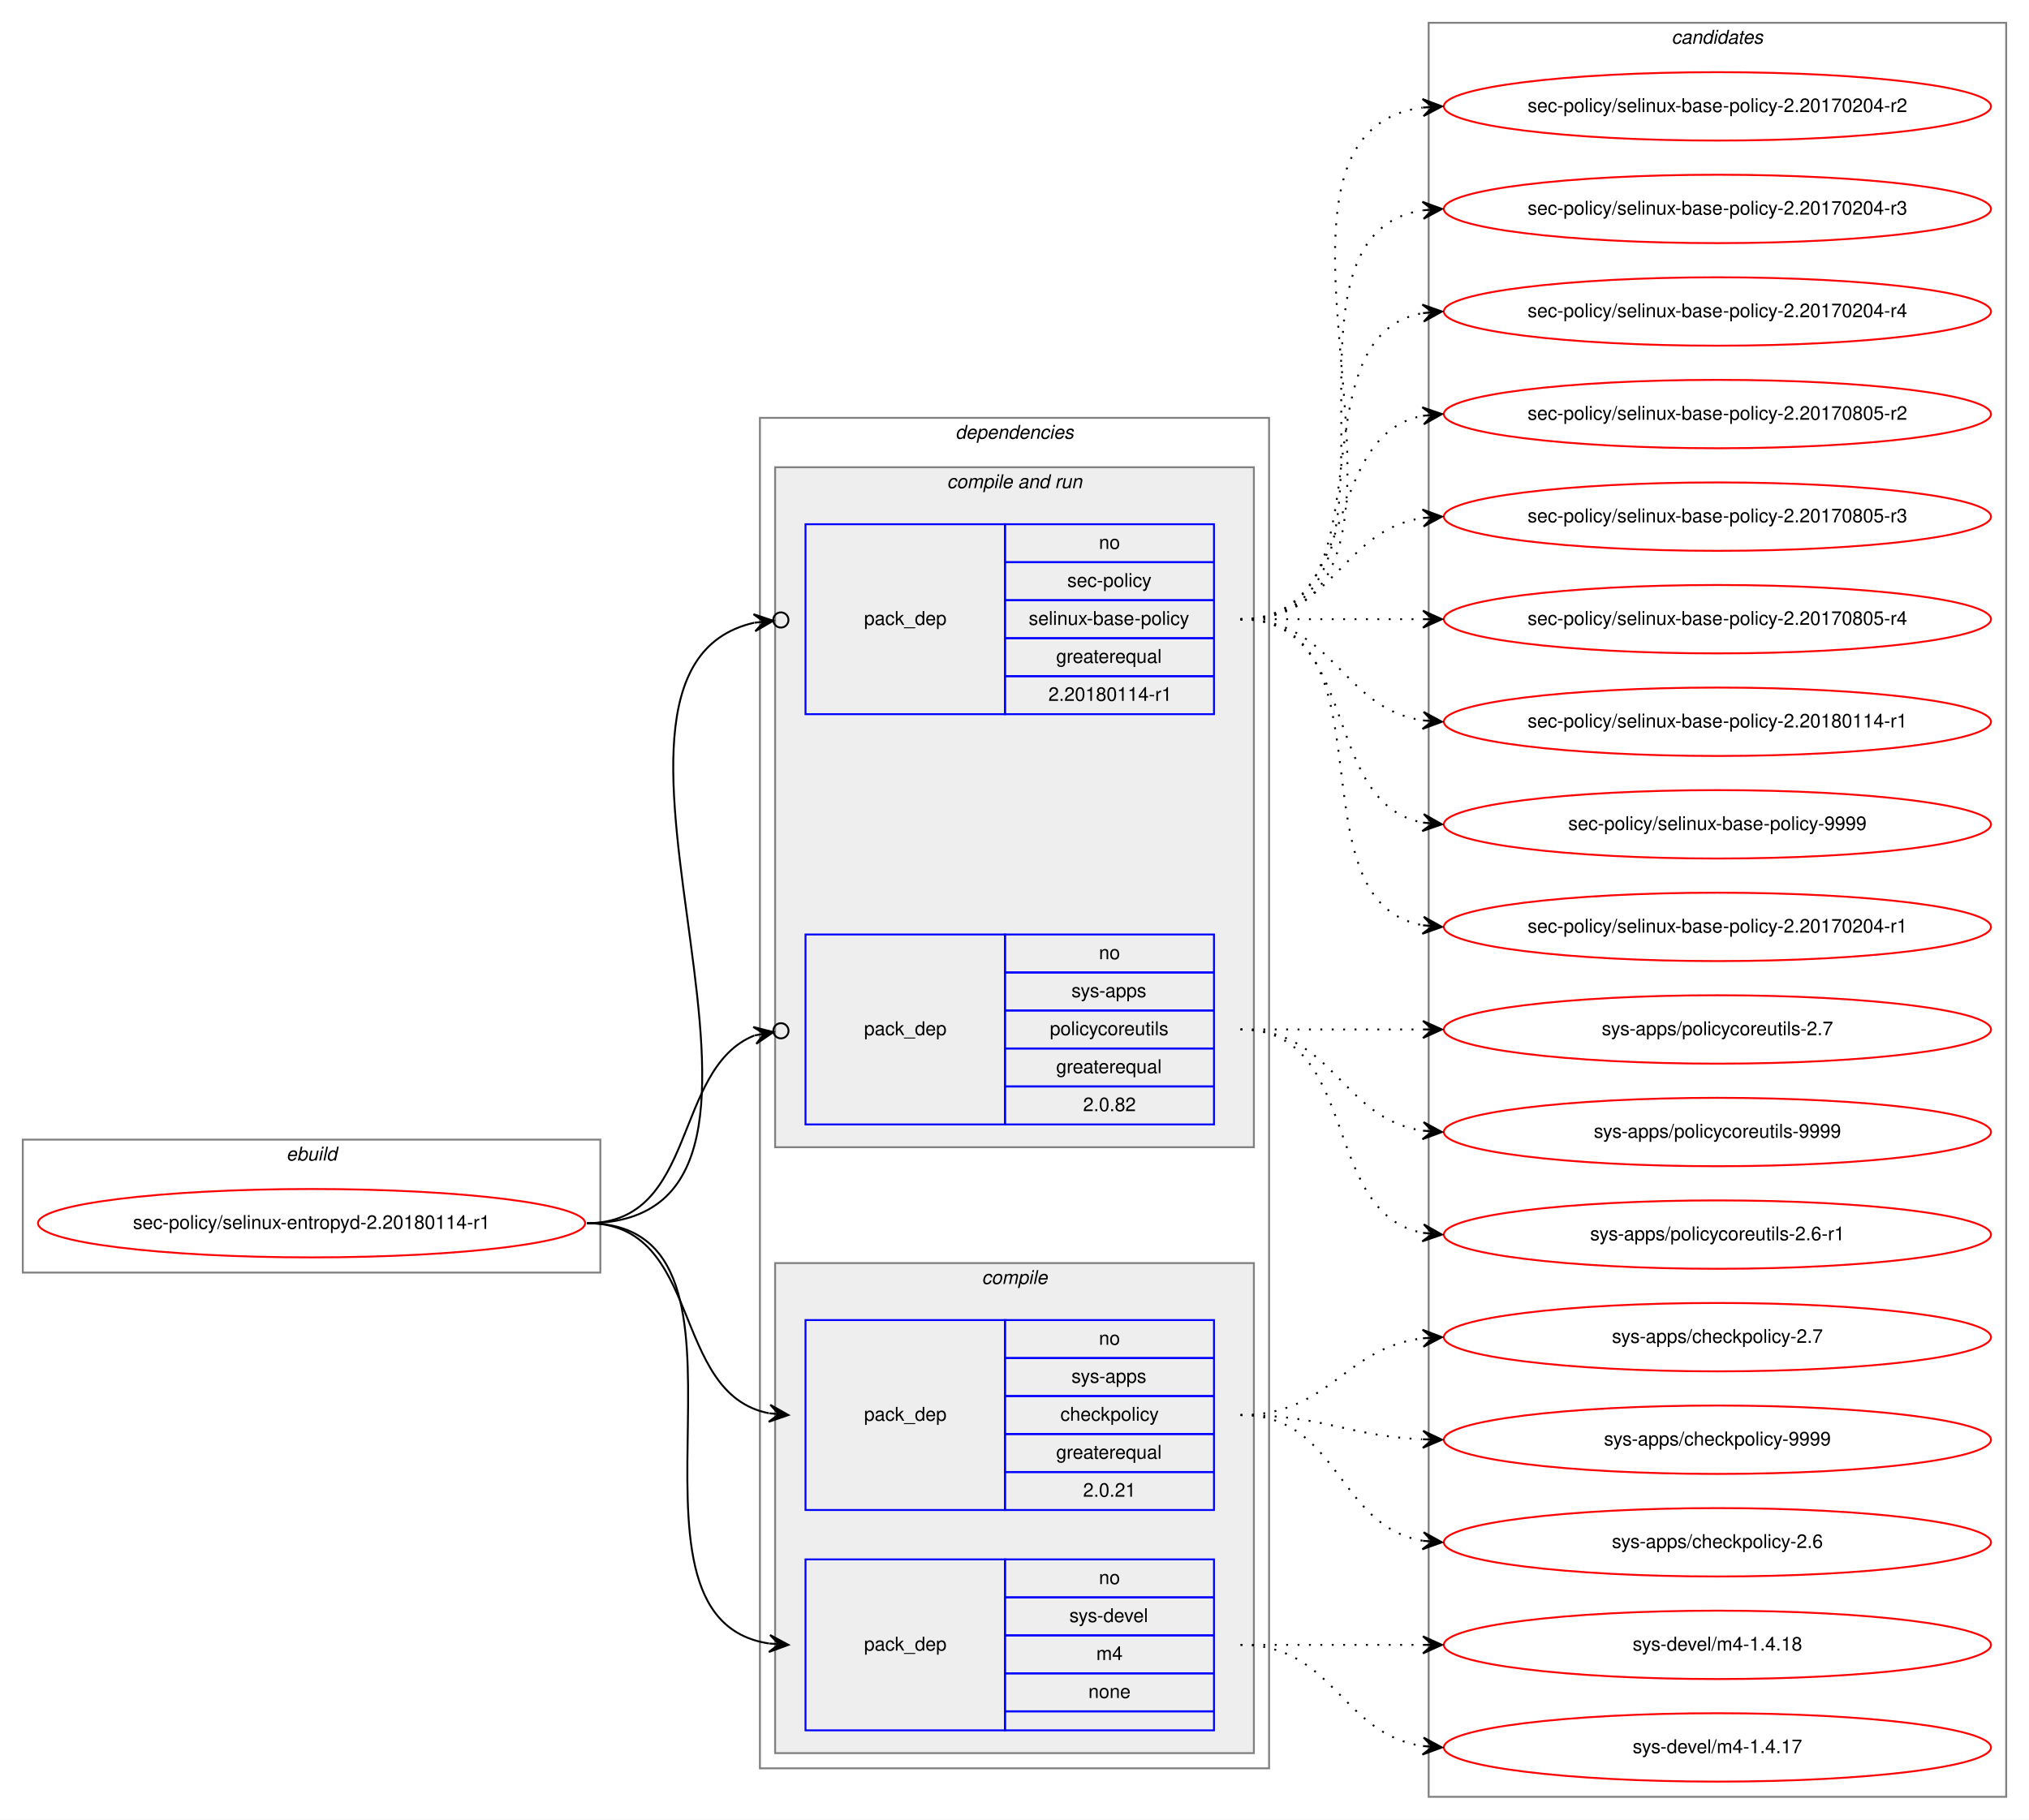
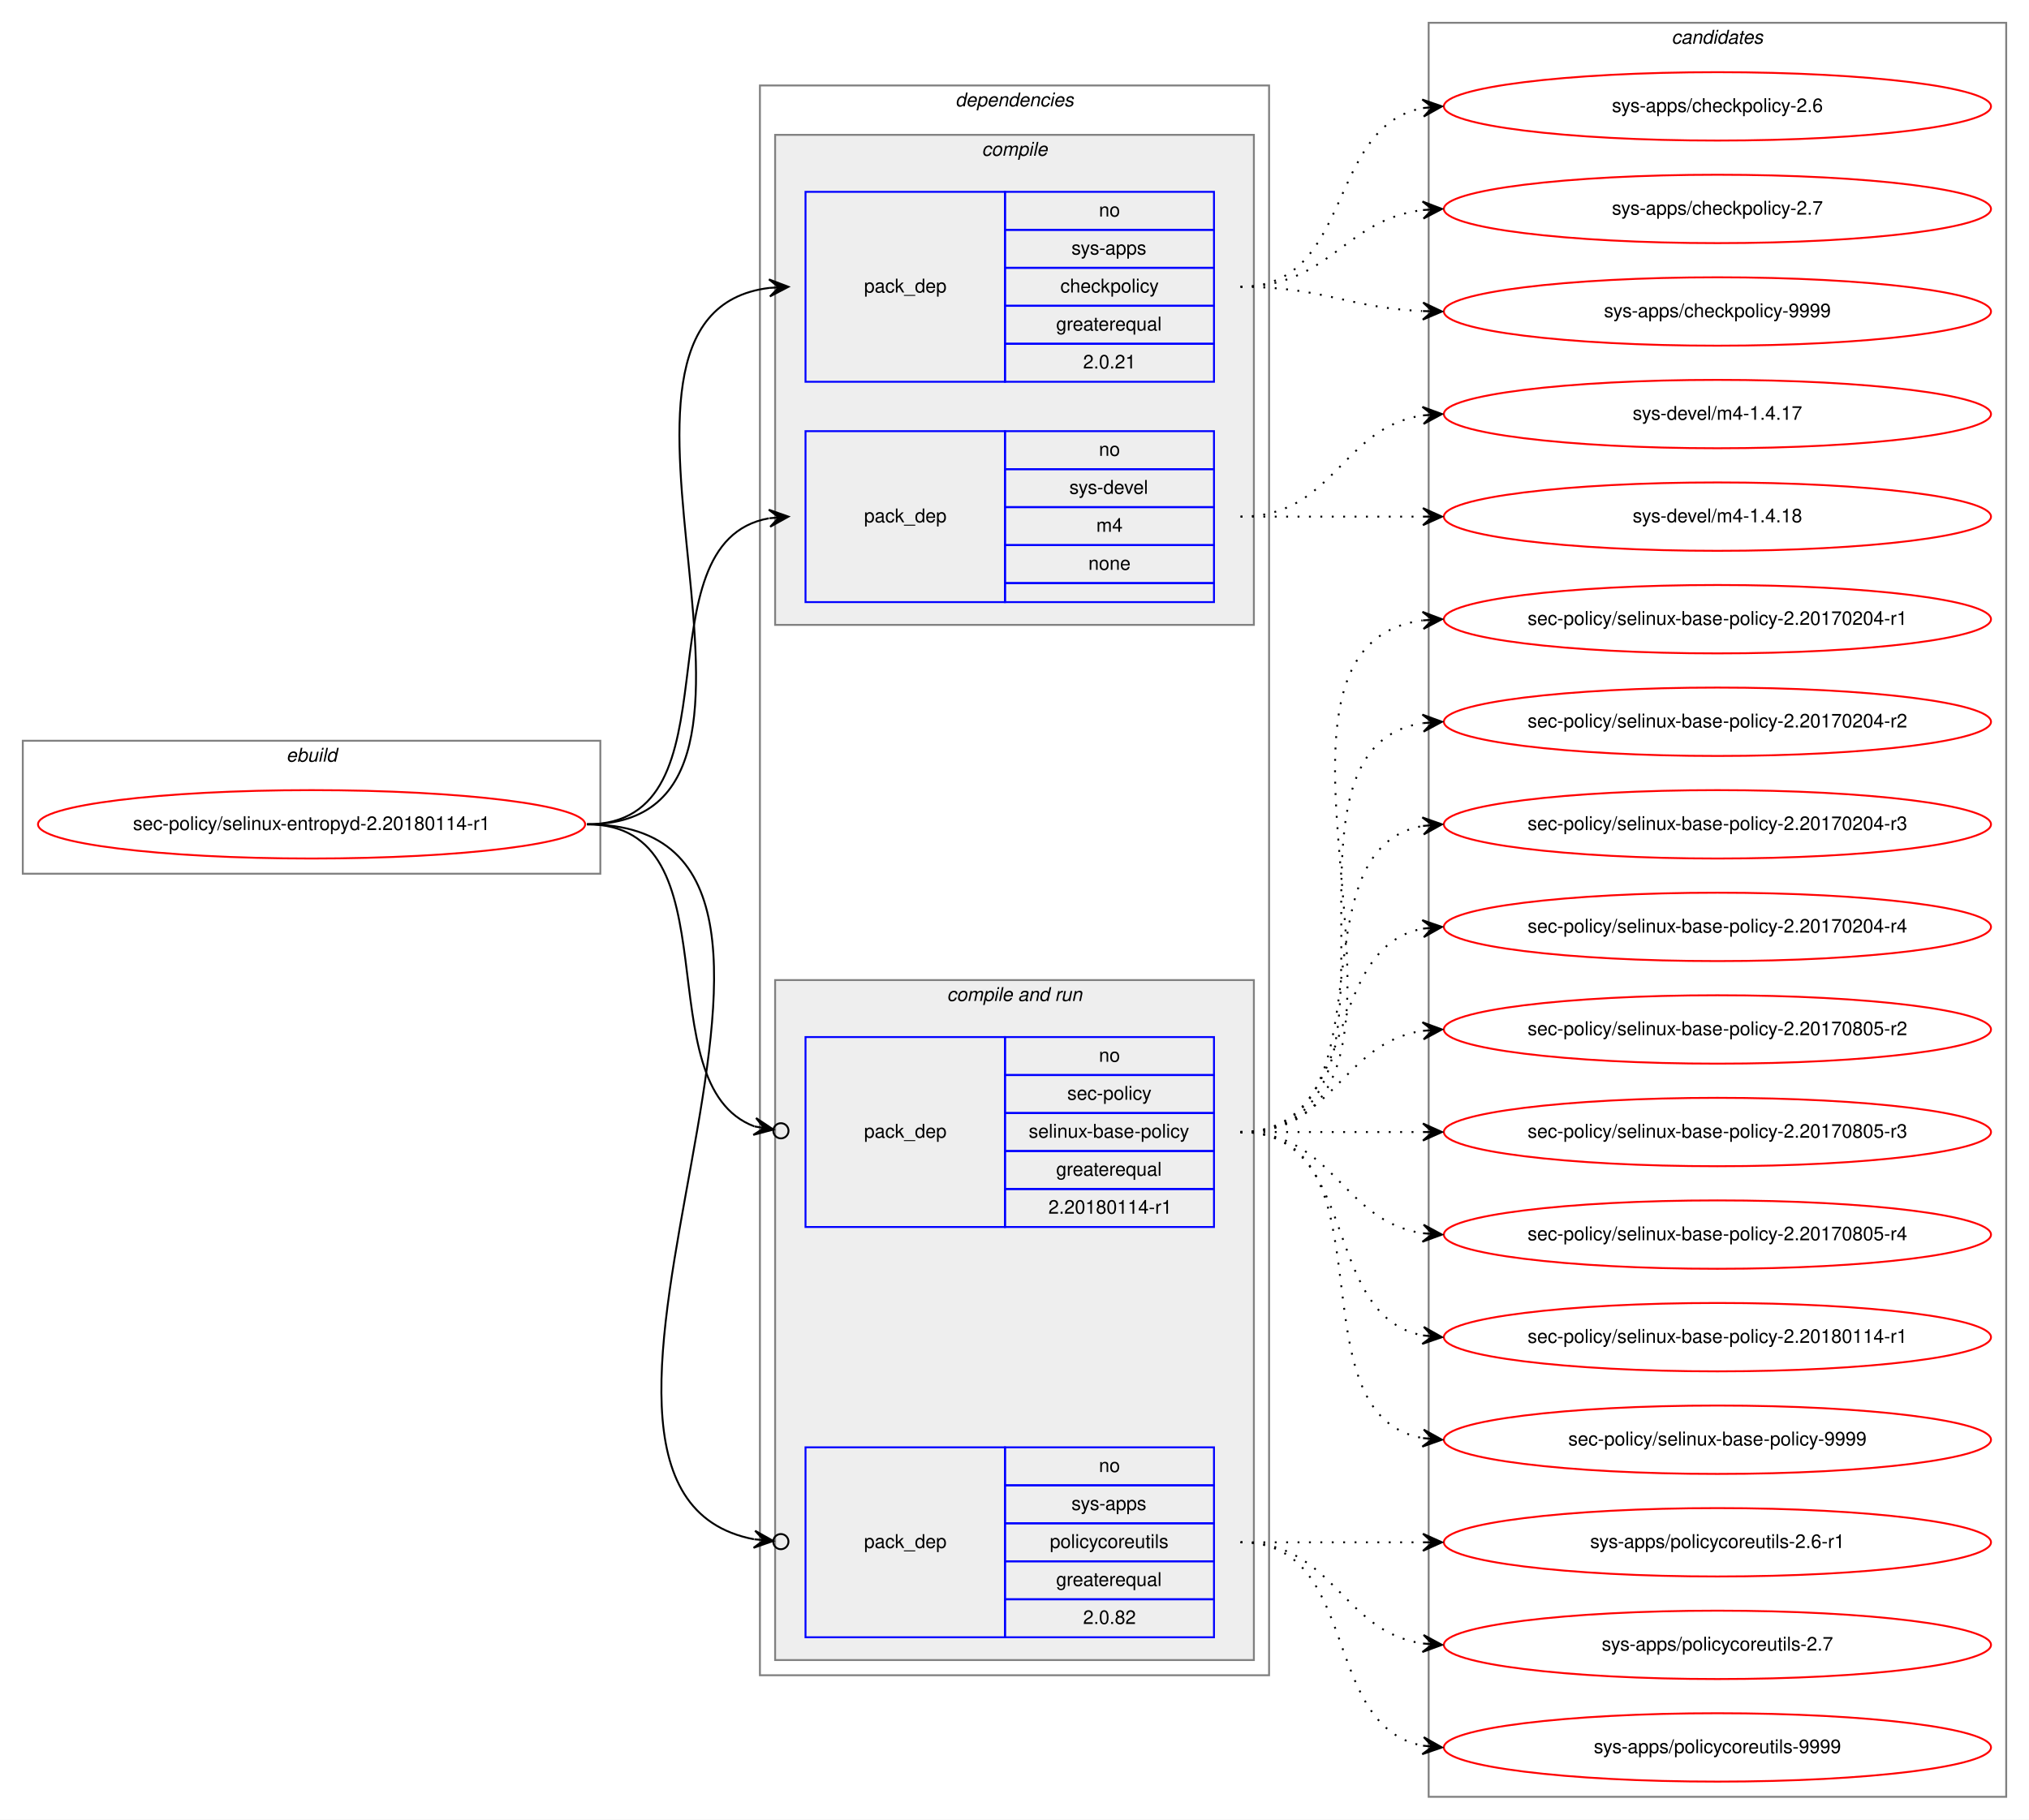
<svg xmlns="http://www.w3.org/2000/svg" xmlns:xlink="http://www.w3.org/1999/xlink" width="1068pt" height="958pt" viewBox="0.00 0.00 1068.00 958.00">
  <g id="graph0" class="graph" transform="scale(1 1) rotate(0) translate(4 954)">
    <polygon fill="white" stroke="transparent" points="-4,4 -4,-954 1064,-954 1064,4 -4,4" />
    <g id="clust1" class="cluster">
-       <polygon fill="none" stroke="gray" points="8,-284 8,-354 312,-354 312,-284 8,-284" />
-       <text text-anchor="start" x="146.66" y="-343" font-family="Helvetica,sans-Serif" font-style="italic" font-size="10.00">ebuild</text>
+       <polygon fill="none" stroke="gray" points="8,-494 8,-564 312,-564 312,-494 8,-494" />
+       <text text-anchor="start" x="146.66" y="-553" font-family="Helvetica,sans-Serif" font-style="italic" font-size="10.00">ebuild</text>
    </g>
    <g id="clust2" class="cluster">
-       <polygon fill="none" stroke="gray" points="396,-23 396,-734 664,-734 664,-23 396,-23" />
-       <text text-anchor="start" x="498.86" y="-723" font-family="Helvetica,sans-Serif" font-style="italic" font-size="10.00">dependencies</text>
+       <polygon fill="none" stroke="gray" points="396,-72 396,-909 664,-909 664,-72 396,-72" />
+       <text text-anchor="start" x="498.86" y="-898" font-family="Helvetica,sans-Serif" font-style="italic" font-size="10.00">dependencies</text>
+     </g>
+     <g id="clust3" class="cluster">
+       <polygon fill="#eeeeee" stroke="gray" points="404,-625 404,-883 656,-883 656,-625 404,-625" />
+       <text text-anchor="start" x="512.77" y="-872" font-family="Helvetica,sans-Serif" font-style="italic" font-size="10.00">compile</text>
    </g>
    <g id="clust6" class="cluster">
-       <polygon fill="#eeeeee" stroke="gray" points="404,-350 404,-708 656,-708 656,-350 404,-350" />
-       <text text-anchor="start" x="494.42" y="-697" font-family="Helvetica,sans-Serif" font-style="italic" font-size="10.00">compile and run</text>
-     </g>
-     <g id="clust3" class="cluster">
-       <polygon fill="#eeeeee" stroke="gray" points="404,-31 404,-289 656,-289 656,-31 404,-31" />
-       <text text-anchor="start" x="512.77" y="-278" font-family="Helvetica,sans-Serif" font-style="italic" font-size="10.00">compile</text>
+       <polygon fill="#eeeeee" stroke="gray" points="404,-80 404,-438 656,-438 656,-80 404,-80" />
+       <text text-anchor="start" x="494.42" y="-427" font-family="Helvetica,sans-Serif" font-style="italic" font-size="10.00">compile and run</text>
    </g>
    <g id="clust10" class="cluster">
      <polygon fill="none" stroke="gray" points="748,-8 748,-942 1052,-942 1052,-8 748,-8" />
      <text text-anchor="start" x="875.82" y="-931" font-family="Helvetica,sans-Serif" font-style="italic" font-size="10.00">candidates</text>
    </g>
    <g id="node1" class="node">
      <g id="a_node1">
        <a xlink:href="../sec-policy/selinux-entropyd-2.20180114-r1.svg" xlink:title="sec-policy/selinux-entropyd-2.20180114-r1">
-           <ellipse fill="none" stroke="red" cx="160" cy="-310" rx="144" ry="18" />
-           <text text-anchor="middle" x="160" y="-307" font-family="Helvetica,sans-Serif" font-size="10.00">sec-policy/selinux-entropyd-2.20180114-r1</text>
+           <ellipse fill="none" stroke="red" cx="160" cy="-520" rx="144" ry="18" />
+           <text text-anchor="middle" x="160" y="-517" font-family="Helvetica,sans-Serif" font-size="10.00">sec-policy/selinux-entropyd-2.20180114-r1</text>
        </a>
      </g>
    </g>
    <g id="node2" class="node">
-       <polygon fill="none" stroke="blue" points="420,-159 420,-259 525,-259 525,-159 420,-159" />
-       <text text-anchor="start" x="450.82" y="-206" font-family="Helvetica,sans-Serif" font-size="10.00">pack_dep</text>
-       <polygon fill="none" stroke="blue" points="525,-239 525,-259 635,-259 635,-239 525,-239" />
-       <text text-anchor="start" x="574.44" y="-246" font-family="Helvetica,sans-Serif" font-size="10.00">no</text>
-       <polygon fill="none" stroke="blue" points="525,-219 525,-239 635,-239 635,-219 525,-219" />
-       <text text-anchor="start" x="559.99" y="-226" font-family="Helvetica,sans-Serif" font-size="10.00">sys-apps</text>
-       <polygon fill="none" stroke="blue" points="525,-199 525,-219 635,-219 635,-199 525,-199" />
-       <text text-anchor="start" x="554.16" y="-206" font-family="Helvetica,sans-Serif" font-size="10.00">checkpolicy</text>
-       <polygon fill="none" stroke="blue" points="525,-179 525,-199 635,-199 635,-179 525,-179" />
-       <text text-anchor="start" x="551.92" y="-186" font-family="Helvetica,sans-Serif" font-size="10.00">greaterequal</text>
-       <polygon fill="none" stroke="blue" points="525,-159 525,-179 635,-179 635,-159 525,-159" />
-       <text text-anchor="start" x="566.1" y="-166" font-family="Helvetica,sans-Serif" font-size="10.00">2.0.21</text>
+       <polygon fill="none" stroke="blue" points="420,-753 420,-853 525,-853 525,-753 420,-753" />
+       <text text-anchor="start" x="450.82" y="-800" font-family="Helvetica,sans-Serif" font-size="10.00">pack_dep</text>
+       <polygon fill="none" stroke="blue" points="525,-833 525,-853 635,-853 635,-833 525,-833" />
+       <text text-anchor="start" x="574.44" y="-840" font-family="Helvetica,sans-Serif" font-size="10.00">no</text>
+       <polygon fill="none" stroke="blue" points="525,-813 525,-833 635,-833 635,-813 525,-813" />
+       <text text-anchor="start" x="559.99" y="-820" font-family="Helvetica,sans-Serif" font-size="10.00">sys-apps</text>
+       <polygon fill="none" stroke="blue" points="525,-793 525,-813 635,-813 635,-793 525,-793" />
+       <text text-anchor="start" x="554.16" y="-800" font-family="Helvetica,sans-Serif" font-size="10.00">checkpolicy</text>
+       <polygon fill="none" stroke="blue" points="525,-773 525,-793 635,-793 635,-773 525,-773" />
+       <text text-anchor="start" x="551.92" y="-780" font-family="Helvetica,sans-Serif" font-size="10.00">greaterequal</text>
+       <polygon fill="none" stroke="blue" points="525,-753 525,-773 635,-773 635,-753 525,-753" />
+       <text text-anchor="start" x="566.1" y="-760" font-family="Helvetica,sans-Serif" font-size="10.00">2.0.21</text>
    </g>
    <g id="edge1" class="edge">
-       <path fill="none" stroke="black" d="M305,-310C366.39,-310 348.38,-220.12 400.77,-209.94" />
-       <polygon fill="black" stroke="black" points="411,-209 401.45,-214.39 406.02,-209.46 401.04,-209.91 401.04,-209.91 401.04,-209.91 406.02,-209.46 400.63,-205.43 411,-209 411,-209" />
+       <path fill="none" stroke="black" d="M305,-520C435.77,-520 285.06,-788.27 400.98,-802.42" />
+       <polygon fill="black" stroke="black" points="411,-803 400.76,-806.91 406.01,-802.71 401.02,-802.42 401.02,-802.42 401.02,-802.42 406.01,-802.71 401.28,-797.93 411,-803 411,-803" />
    </g>
    <g id="node3" class="node">
-       <polygon fill="none" stroke="blue" points="420,-43 420,-133 525,-133 525,-43 420,-43" />
-       <text text-anchor="start" x="450.82" y="-85" font-family="Helvetica,sans-Serif" font-size="10.00">pack_dep</text>
-       <polygon fill="none" stroke="blue" points="525,-113 525,-133 635,-133 635,-113 525,-113" />
-       <text text-anchor="start" x="574.44" y="-120" font-family="Helvetica,sans-Serif" font-size="10.00">no</text>
-       <polygon fill="none" stroke="blue" points="525,-93 525,-113 635,-113 635,-93 525,-93" />
-       <text text-anchor="start" x="558.88" y="-100" font-family="Helvetica,sans-Serif" font-size="10.00">sys-devel</text>
-       <polygon fill="none" stroke="blue" points="525,-73 525,-93 635,-93 635,-73 525,-73" />
-       <text text-anchor="start" x="573.05" y="-80" font-family="Helvetica,sans-Serif" font-size="10.00">m4</text>
-       <polygon fill="none" stroke="blue" points="525,-53 525,-73 635,-73 635,-53 525,-53" />
-       <text text-anchor="start" x="568.88" y="-60" font-family="Helvetica,sans-Serif" font-size="10.00">none</text>
-       <polygon fill="none" stroke="blue" points="525,-43 525,-53 635,-53 635,-43 525,-43" />
+       <polygon fill="none" stroke="blue" points="420,-637 420,-727 525,-727 525,-637 420,-637" />
+       <text text-anchor="start" x="450.82" y="-679" font-family="Helvetica,sans-Serif" font-size="10.00">pack_dep</text>
+       <polygon fill="none" stroke="blue" points="525,-707 525,-727 635,-727 635,-707 525,-707" />
+       <text text-anchor="start" x="574.44" y="-714" font-family="Helvetica,sans-Serif" font-size="10.00">no</text>
+       <polygon fill="none" stroke="blue" points="525,-687 525,-707 635,-707 635,-687 525,-687" />
+       <text text-anchor="start" x="558.88" y="-694" font-family="Helvetica,sans-Serif" font-size="10.00">sys-devel</text>
+       <polygon fill="none" stroke="blue" points="525,-667 525,-687 635,-687 635,-667 525,-667" />
+       <text text-anchor="start" x="573.05" y="-674" font-family="Helvetica,sans-Serif" font-size="10.00">m4</text>
+       <polygon fill="none" stroke="blue" points="525,-647 525,-667 635,-667 635,-647 525,-647" />
+       <text text-anchor="start" x="568.88" y="-654" font-family="Helvetica,sans-Serif" font-size="10.00">none</text>
+       <polygon fill="none" stroke="blue" points="525,-637 525,-647 635,-647 635,-637 525,-637" />
    </g>
    <g id="edge2" class="edge">
-       <path fill="none" stroke="black" d="M305,-310C410.71,-310 308.9,-102.5 400.83,-88.72" />
-       <polygon fill="black" stroke="black" points="411,-88 401.34,-93.19 406.01,-88.35 401.02,-88.7 401.02,-88.7 401.02,-88.7 406.01,-88.35 400.71,-84.22 411,-88 411,-88" />
+       <path fill="none" stroke="black" d="M305,-520C387.35,-520 330.36,-668.38 400.73,-681.13" />
+       <polygon fill="black" stroke="black" points="411,-682 400.66,-685.64 406.02,-681.58 401.04,-681.15 401.04,-681.15 401.04,-681.15 406.02,-681.58 401.42,-676.67 411,-682 411,-682" />
    </g>
    <g id="node4" class="node">
-       <polygon fill="none" stroke="blue" points="420,-578 420,-678 525,-678 525,-578 420,-578" />
-       <text text-anchor="start" x="450.82" y="-625" font-family="Helvetica,sans-Serif" font-size="10.00">pack_dep</text>
-       <polygon fill="none" stroke="blue" points="525,-658 525,-678 635,-678 635,-658 525,-658" />
-       <text text-anchor="start" x="574.44" y="-665" font-family="Helvetica,sans-Serif" font-size="10.00">no</text>
-       <polygon fill="none" stroke="blue" points="525,-638 525,-658 635,-658 635,-638 525,-638" />
-       <text text-anchor="start" x="557.77" y="-645" font-family="Helvetica,sans-Serif" font-size="10.00">sec-policy</text>
-       <polygon fill="none" stroke="blue" points="525,-618 525,-638 635,-638 635,-618 525,-618" />
-       <text text-anchor="start" x="537.48" y="-625" font-family="Helvetica,sans-Serif" font-size="10.00">selinux-base-policy</text>
-       <polygon fill="none" stroke="blue" points="525,-598 525,-618 635,-618 635,-598 525,-598" />
-       <text text-anchor="start" x="551.92" y="-605" font-family="Helvetica,sans-Serif" font-size="10.00">greaterequal</text>
-       <polygon fill="none" stroke="blue" points="525,-578 525,-598 635,-598 635,-578 525,-578" />
-       <text text-anchor="start" x="547.84" y="-585" font-family="Helvetica,sans-Serif" font-size="10.00">2.20180114-r1</text>
+       <polygon fill="none" stroke="blue" points="420,-308 420,-408 525,-408 525,-308 420,-308" />
+       <text text-anchor="start" x="450.82" y="-355" font-family="Helvetica,sans-Serif" font-size="10.00">pack_dep</text>
+       <polygon fill="none" stroke="blue" points="525,-388 525,-408 635,-408 635,-388 525,-388" />
+       <text text-anchor="start" x="574.44" y="-395" font-family="Helvetica,sans-Serif" font-size="10.00">no</text>
+       <polygon fill="none" stroke="blue" points="525,-368 525,-388 635,-388 635,-368 525,-368" />
+       <text text-anchor="start" x="557.77" y="-375" font-family="Helvetica,sans-Serif" font-size="10.00">sec-policy</text>
+       <polygon fill="none" stroke="blue" points="525,-348 525,-368 635,-368 635,-348 525,-348" />
+       <text text-anchor="start" x="537.48" y="-355" font-family="Helvetica,sans-Serif" font-size="10.00">selinux-base-policy</text>
+       <polygon fill="none" stroke="blue" points="525,-328 525,-348 635,-348 635,-328 525,-328" />
+       <text text-anchor="start" x="551.92" y="-335" font-family="Helvetica,sans-Serif" font-size="10.00">greaterequal</text>
+       <polygon fill="none" stroke="blue" points="525,-308 525,-328 635,-328 635,-308 525,-308" />
+       <text text-anchor="start" x="547.84" y="-315" font-family="Helvetica,sans-Serif" font-size="10.00">2.20180114-r1</text>
    </g>
    <g id="edge3" class="edge">
-       <path fill="none" stroke="black" d="M305,-310C447.29,-310 278.58,-600.07 392.93,-626.13" />
-       <ellipse fill="none" stroke="black" cx="407.02" cy="-627.59" rx="4" ry="4" />
-       <polygon fill="black" stroke="black" points="403.04,-627.18 392.63,-630.63 398.07,-626.66 393.1,-626.15 393.1,-626.15 393.1,-626.15 398.07,-626.66 393.56,-621.67 403.04,-627.18 403.04,-627.18" />
+       <path fill="none" stroke="black" d="M305,-520C384.15,-520 334.57,-382.91 393.1,-360.95" />
+       <ellipse fill="none" stroke="black" cx="407.05" cy="-358.65" rx="4" ry="4" />
+       <polygon fill="black" stroke="black" points="403.11,-359.3 393.97,-365.37 398.17,-360.11 393.24,-360.93 393.24,-360.93 393.24,-360.93 398.17,-360.11 392.51,-356.49 403.11,-359.3 403.11,-359.3" />
    </g>
    <g id="node5" class="node">
-       <polygon fill="none" stroke="blue" points="420,-362 420,-462 525,-462 525,-362 420,-362" />
-       <text text-anchor="start" x="450.82" y="-409" font-family="Helvetica,sans-Serif" font-size="10.00">pack_dep</text>
-       <polygon fill="none" stroke="blue" points="525,-442 525,-462 635,-462 635,-442 525,-442" />
-       <text text-anchor="start" x="574.44" y="-449" font-family="Helvetica,sans-Serif" font-size="10.00">no</text>
-       <polygon fill="none" stroke="blue" points="525,-422 525,-442 635,-442 635,-422 525,-422" />
-       <text text-anchor="start" x="559.99" y="-429" font-family="Helvetica,sans-Serif" font-size="10.00">sys-apps</text>
-       <polygon fill="none" stroke="blue" points="525,-402 525,-422 635,-422 635,-402 525,-402" />
-       <text text-anchor="start" x="548.6" y="-409" font-family="Helvetica,sans-Serif" font-size="10.00">policycoreutils</text>
-       <polygon fill="none" stroke="blue" points="525,-382 525,-402 635,-402 635,-382 525,-382" />
-       <text text-anchor="start" x="551.92" y="-389" font-family="Helvetica,sans-Serif" font-size="10.00">greaterequal</text>
-       <polygon fill="none" stroke="blue" points="525,-362 525,-382 635,-382 635,-362 525,-362" />
-       <text text-anchor="start" x="566.1" y="-369" font-family="Helvetica,sans-Serif" font-size="10.00">2.0.82</text>
+       <polygon fill="none" stroke="blue" points="420,-92 420,-192 525,-192 525,-92 420,-92" />
+       <text text-anchor="start" x="450.82" y="-139" font-family="Helvetica,sans-Serif" font-size="10.00">pack_dep</text>
+       <polygon fill="none" stroke="blue" points="525,-172 525,-192 635,-192 635,-172 525,-172" />
+       <text text-anchor="start" x="574.44" y="-179" font-family="Helvetica,sans-Serif" font-size="10.00">no</text>
+       <polygon fill="none" stroke="blue" points="525,-152 525,-172 635,-172 635,-152 525,-152" />
+       <text text-anchor="start" x="559.99" y="-159" font-family="Helvetica,sans-Serif" font-size="10.00">sys-apps</text>
+       <polygon fill="none" stroke="blue" points="525,-132 525,-152 635,-152 635,-132 525,-132" />
+       <text text-anchor="start" x="548.6" y="-139" font-family="Helvetica,sans-Serif" font-size="10.00">policycoreutils</text>
+       <polygon fill="none" stroke="blue" points="525,-112 525,-132 635,-132 635,-112 525,-112" />
+       <text text-anchor="start" x="551.92" y="-119" font-family="Helvetica,sans-Serif" font-size="10.00">greaterequal</text>
+       <polygon fill="none" stroke="blue" points="525,-92 525,-112 635,-112 635,-92 525,-92" />
+       <text text-anchor="start" x="566.1" y="-99" font-family="Helvetica,sans-Serif" font-size="10.00">2.0.82</text>
    </g>
    <g id="edge4" class="edge">
-       <path fill="none" stroke="black" d="M305,-310C363.48,-310 349.84,-391.62 393.11,-408.84" />
-       <ellipse fill="none" stroke="black" cx="407.06" cy="-411.3" rx="4" ry="4" />
-       <polygon fill="black" stroke="black" points="403.12,-410.61 392.49,-413.3 398.2,-409.74 393.28,-408.86 393.28,-408.86 393.28,-408.86 398.2,-409.74 394.06,-404.43 403.12,-410.61 403.12,-410.61" />
+       <path fill="none" stroke="black" d="M305,-520C472.84,-520 254.42,-170.24 392.83,-143.6" />
+       <ellipse fill="none" stroke="black" cx="407.02" cy="-142.35" rx="4" ry="4" />
+       <polygon fill="black" stroke="black" points="403.03,-142.7 393.47,-148.07 398.05,-143.14 393.07,-143.58 393.07,-143.58 393.07,-143.58 398.05,-143.14 392.67,-139.1 403.03,-142.7 403.03,-142.7" />
    </g>
    <g id="node6" class="node">
      <g id="a_node6">
        <a xlink:href="../sys-apps/checkpolicy-2.6.svg" xlink:title="sys-apps/checkpolicy-2.6">
-           <ellipse fill="none" stroke="red" cx="900" cy="-142" rx="144" ry="18" />
-           <text text-anchor="middle" x="900" y="-139" font-family="Helvetica,sans-Serif" font-size="10.00">sys-apps/checkpolicy-2.6</text>
+           <ellipse fill="none" stroke="red" cx="900" cy="-898" rx="144" ry="18" />
+           <text text-anchor="middle" x="900" y="-895" font-family="Helvetica,sans-Serif" font-size="10.00">sys-apps/checkpolicy-2.6</text>
        </a>
      </g>
    </g>
    <g id="edge5" class="edge">
-       <path fill="none" stroke="black" stroke-dasharray="1,5" d="M649,-209C701.14,-209 699.72,-150.36 744.95,-142.8" />
-       <polygon fill="black" stroke="black" points="755,-142 745.39,-147.28 750.02,-142.4 745.03,-142.79 745.03,-142.79 745.03,-142.79 750.02,-142.4 744.67,-138.31 755,-142 755,-142" />
+       <path fill="none" stroke="black" stroke-dasharray="1,5" d="M649,-803C708.68,-803 693.79,-887.54 745.03,-897.12" />
+       <polygon fill="black" stroke="black" points="755,-898 744.64,-901.6 750.02,-897.56 745.04,-897.12 745.04,-897.12 745.04,-897.12 750.02,-897.56 745.43,-892.64 755,-898 755,-898" />
    </g>
    <g id="node7" class="node">
      <g id="a_node7">
        <a xlink:href="../sys-apps/checkpolicy-2.7.svg" xlink:title="sys-apps/checkpolicy-2.7">
-           <ellipse fill="none" stroke="red" cx="900" cy="-250" rx="144" ry="18" />
-           <text text-anchor="middle" x="900" y="-247" font-family="Helvetica,sans-Serif" font-size="10.00">sys-apps/checkpolicy-2.7</text>
+           <ellipse fill="none" stroke="red" cx="900" cy="-844" rx="144" ry="18" />
+           <text text-anchor="middle" x="900" y="-841" font-family="Helvetica,sans-Serif" font-size="10.00">sys-apps/checkpolicy-2.7</text>
        </a>
      </g>
    </g>
    <g id="edge6" class="edge">
-       <path fill="none" stroke="black" stroke-dasharray="1,5" d="M649,-209C695.96,-209 703.56,-244.44 744.99,-249.42" />
-       <polygon fill="black" stroke="black" points="755,-250 744.76,-253.91 750.01,-249.71 745.02,-249.42 745.02,-249.42 745.02,-249.42 750.01,-249.71 745.28,-244.93 755,-250 755,-250" />
+       <path fill="none" stroke="black" stroke-dasharray="1,5" d="M649,-803C695.96,-803 703.56,-838.44 744.99,-843.42" />
+       <polygon fill="black" stroke="black" points="755,-844 744.76,-847.91 750.01,-843.71 745.02,-843.42 745.02,-843.42 745.02,-843.42 750.01,-843.71 745.28,-838.93 755,-844 755,-844" />
    </g>
    <g id="node8" class="node">
      <g id="a_node8">
        <a xlink:href="../sys-apps/checkpolicy-9999.svg" xlink:title="sys-apps/checkpolicy-9999">
-           <ellipse fill="none" stroke="red" cx="900" cy="-196" rx="144" ry="18" />
-           <text text-anchor="middle" x="900" y="-193" font-family="Helvetica,sans-Serif" font-size="10.00">sys-apps/checkpolicy-9999</text>
+           <ellipse fill="none" stroke="red" cx="900" cy="-790" rx="144" ry="18" />
+           <text text-anchor="middle" x="900" y="-787" font-family="Helvetica,sans-Serif" font-size="10.00">sys-apps/checkpolicy-9999</text>
        </a>
      </g>
    </g>
    <g id="edge7" class="edge">
-       <path fill="none" stroke="black" stroke-dasharray="1,5" d="M649,-209C692.76,-209 705.58,-197.95 744.51,-196.23" />
-       <polygon fill="black" stroke="black" points="755,-196 745.1,-200.71 750,-196.11 745,-196.22 745,-196.22 745,-196.22 750,-196.11 744.91,-191.72 755,-196 755,-196" />
+       <path fill="none" stroke="black" stroke-dasharray="1,5" d="M649,-803C692.76,-803 705.58,-791.95 744.51,-790.23" />
+       <polygon fill="black" stroke="black" points="755,-790 745.1,-794.71 750,-790.11 745,-790.22 745,-790.22 745,-790.22 750,-790.11 744.91,-785.72 755,-790 755,-790" />
    </g>
    <g id="node9" class="node">
      <g id="a_node9">
        <a xlink:href="../sys-devel/m4-1.4.17.svg" xlink:title="sys-devel/m4-1.4.17">
-           <ellipse fill="none" stroke="red" cx="900" cy="-34" rx="144" ry="18" />
-           <text text-anchor="middle" x="900" y="-31" font-family="Helvetica,sans-Serif" font-size="10.00">sys-devel/m4-1.4.17</text>
+           <ellipse fill="none" stroke="red" cx="900" cy="-736" rx="144" ry="18" />
+           <text text-anchor="middle" x="900" y="-733" font-family="Helvetica,sans-Serif" font-size="10.00">sys-devel/m4-1.4.17</text>
        </a>
      </g>
    </g>
    <g id="edge8" class="edge">
-       <path fill="none" stroke="black" stroke-dasharray="1,5" d="M649,-88C698.26,-88 701.85,-41.13 744.86,-34.72" />
-       <polygon fill="black" stroke="black" points="755,-34 745.35,-39.2 750.01,-34.36 745.03,-34.71 745.03,-34.71 745.03,-34.71 750.01,-34.36 744.71,-30.22 755,-34 755,-34" />
+       <path fill="none" stroke="black" stroke-dasharray="1,5" d="M649,-682C698.26,-682 701.85,-728.87 744.86,-735.28" />
+       <polygon fill="black" stroke="black" points="755,-736 744.71,-739.78 750.01,-735.64 745.03,-735.29 745.03,-735.29 745.03,-735.29 750.01,-735.64 745.35,-730.8 755,-736 755,-736" />
    </g>
    <g id="node10" class="node">
      <g id="a_node10">
        <a xlink:href="../sys-devel/m4-1.4.18.svg" xlink:title="sys-devel/m4-1.4.18">
-           <ellipse fill="none" stroke="red" cx="900" cy="-88" rx="144" ry="18" />
-           <text text-anchor="middle" x="900" y="-85" font-family="Helvetica,sans-Serif" font-size="10.00">sys-devel/m4-1.4.18</text>
+           <ellipse fill="none" stroke="red" cx="900" cy="-682" rx="144" ry="18" />
+           <text text-anchor="middle" x="900" y="-679" font-family="Helvetica,sans-Serif" font-size="10.00">sys-devel/m4-1.4.18</text>
        </a>
      </g>
    </g>
    <g id="edge9" class="edge">
-       <path fill="none" stroke="black" stroke-dasharray="1,5" d="M649,-88C692.43,-88 705.83,-88 744.57,-88" />
-       <polygon fill="black" stroke="black" points="755,-88 745,-92.5 750,-88 745,-88 745,-88 745,-88 750,-88 745,-83.5 755,-88 755,-88" />
+       <path fill="none" stroke="black" stroke-dasharray="1,5" d="M649,-682C692.43,-682 705.83,-682 744.57,-682" />
+       <polygon fill="black" stroke="black" points="755,-682 745,-686.5 750,-682 745,-682 745,-682 745,-682 750,-682 745,-677.5 755,-682 755,-682" />
    </g>
    <g id="node11" class="node">
      <g id="a_node11">
        <a xlink:href="../sec-policy/selinux-base-policy-2.20170204-r1.svg" xlink:title="sec-policy/selinux-base-policy-2.20170204-r1">
-           <ellipse fill="none" stroke="red" cx="900" cy="-466" rx="144" ry="18" />
-           <text text-anchor="middle" x="900" y="-463" font-family="Helvetica,sans-Serif" font-size="10.00">sec-policy/selinux-base-policy-2.20170204-r1</text>
+           <ellipse fill="none" stroke="red" cx="900" cy="-628" rx="144" ry="18" />
+           <text text-anchor="middle" x="900" y="-625" font-family="Helvetica,sans-Serif" font-size="10.00">sec-policy/selinux-base-policy-2.20170204-r1</text>
        </a>
      </g>
    </g>
    <g id="edge10" class="edge">
-       <path fill="none" stroke="black" stroke-dasharray="1,5" d="M649,-628C731.35,-628 674.36,-479.62 744.73,-466.87" />
-       <polygon fill="black" stroke="black" points="755,-466 745.42,-471.33 750.02,-466.42 745.04,-466.85 745.04,-466.85 745.04,-466.85 750.02,-466.42 744.66,-462.36 755,-466 755,-466" />
+       <path fill="none" stroke="black" stroke-dasharray="1,5" d="M649,-358C774.27,-358 634.46,-612.92 744.71,-627.36" />
+       <polygon fill="black" stroke="black" points="755,-628 744.74,-631.87 750.01,-627.69 745.02,-627.38 745.02,-627.38 745.02,-627.38 750.01,-627.69 745.3,-622.89 755,-628 755,-628" />
    </g>
    <g id="node12" class="node">
      <g id="a_node12">
        <a xlink:href="../sec-policy/selinux-base-policy-2.20170204-r2.svg" xlink:title="sec-policy/selinux-base-policy-2.20170204-r2">
-           <ellipse fill="none" stroke="red" cx="900" cy="-898" rx="144" ry="18" />
-           <text text-anchor="middle" x="900" y="-895" font-family="Helvetica,sans-Serif" font-size="10.00">sec-policy/selinux-base-policy-2.20170204-r2</text>
+           <ellipse fill="none" stroke="red" cx="900" cy="-574" rx="144" ry="18" />
+           <text text-anchor="middle" x="900" y="-571" font-family="Helvetica,sans-Serif" font-size="10.00">sec-policy/selinux-base-policy-2.20170204-r2</text>
        </a>
      </g>
    </g>
    <g id="edge11" class="edge">
-       <path fill="none" stroke="black" stroke-dasharray="1,5" d="M649,-628C774.27,-628 634.46,-882.92 744.71,-897.36" />
-       <polygon fill="black" stroke="black" points="755,-898 744.74,-901.87 750.01,-897.69 745.02,-897.38 745.02,-897.38 745.02,-897.38 750.01,-897.69 745.3,-892.89 755,-898 755,-898" />
+       <path fill="none" stroke="black" stroke-dasharray="1,5" d="M649,-358C752.28,-358 655.19,-559.49 744.77,-573.26" />
+       <polygon fill="black" stroke="black" points="755,-574 744.7,-577.77 750.01,-573.64 745.03,-573.28 745.03,-573.28 745.03,-573.28 750.01,-573.64 745.35,-568.79 755,-574 755,-574" />
    </g>
    <g id="node13" class="node">
      <g id="a_node13">
        <a xlink:href="../sec-policy/selinux-base-policy-2.20170204-r3.svg" xlink:title="sec-policy/selinux-base-policy-2.20170204-r3">
-           <ellipse fill="none" stroke="red" cx="900" cy="-844" rx="144" ry="18" />
-           <text text-anchor="middle" x="900" y="-841" font-family="Helvetica,sans-Serif" font-size="10.00">sec-policy/selinux-base-policy-2.20170204-r3</text>
+           <ellipse fill="none" stroke="red" cx="900" cy="-520" rx="144" ry="18" />
+           <text text-anchor="middle" x="900" y="-517" font-family="Helvetica,sans-Serif" font-size="10.00">sec-policy/selinux-base-policy-2.20170204-r3</text>
        </a>
      </g>
    </g>
    <g id="edge12" class="edge">
-       <path fill="none" stroke="black" stroke-dasharray="1,5" d="M649,-628C752.28,-628 655.19,-829.49 744.77,-843.26" />
-       <polygon fill="black" stroke="black" points="755,-844 744.7,-847.77 750.01,-843.64 745.03,-843.28 745.03,-843.28 745.03,-843.28 750.01,-843.64 745.35,-838.79 755,-844 755,-844" />
+       <path fill="none" stroke="black" stroke-dasharray="1,5" d="M649,-358C731.35,-358 674.36,-506.38 744.73,-519.13" />
+       <polygon fill="black" stroke="black" points="755,-520 744.66,-523.64 750.02,-519.58 745.04,-519.15 745.04,-519.15 745.04,-519.15 750.02,-519.58 745.42,-514.67 755,-520 755,-520" />
    </g>
    <g id="node14" class="node">
      <g id="a_node14">
        <a xlink:href="../sec-policy/selinux-base-policy-2.20170204-r4.svg" xlink:title="sec-policy/selinux-base-policy-2.20170204-r4">
-           <ellipse fill="none" stroke="red" cx="900" cy="-790" rx="144" ry="18" />
-           <text text-anchor="middle" x="900" y="-787" font-family="Helvetica,sans-Serif" font-size="10.00">sec-policy/selinux-base-policy-2.20170204-r4</text>
+           <ellipse fill="none" stroke="red" cx="900" cy="-466" rx="144" ry="18" />
+           <text text-anchor="middle" x="900" y="-463" font-family="Helvetica,sans-Serif" font-size="10.00">sec-policy/selinux-base-policy-2.20170204-r4</text>
        </a>
      </g>
    </g>
    <g id="edge13" class="edge">
-       <path fill="none" stroke="black" stroke-dasharray="1,5" d="M649,-628C731.35,-628 674.36,-776.38 744.73,-789.13" />
-       <polygon fill="black" stroke="black" points="755,-790 744.66,-793.64 750.02,-789.58 745.04,-789.15 745.04,-789.15 745.04,-789.15 750.02,-789.58 745.42,-784.67 755,-790 755,-790" />
+       <path fill="none" stroke="black" stroke-dasharray="1,5" d="M649,-358C712.58,-358 690.58,-454.51 744.79,-465.07" />
+       <polygon fill="black" stroke="black" points="755,-466 744.63,-469.57 750.02,-465.54 745.04,-465.09 745.04,-465.09 745.04,-465.09 750.02,-465.54 745.45,-460.61 755,-466 755,-466" />
    </g>
    <g id="node15" class="node">
      <g id="a_node15">
        <a xlink:href="../sec-policy/selinux-base-policy-2.20170805-r2.svg" xlink:title="sec-policy/selinux-base-policy-2.20170805-r2">
-           <ellipse fill="none" stroke="red" cx="900" cy="-736" rx="144" ry="18" />
-           <text text-anchor="middle" x="900" y="-733" font-family="Helvetica,sans-Serif" font-size="10.00">sec-policy/selinux-base-policy-2.20170805-r2</text>
+           <ellipse fill="none" stroke="red" cx="900" cy="-412" rx="144" ry="18" />
+           <text text-anchor="middle" x="900" y="-409" font-family="Helvetica,sans-Serif" font-size="10.00">sec-policy/selinux-base-policy-2.20170805-r2</text>
        </a>
      </g>
    </g>
    <g id="edge14" class="edge">
-       <path fill="none" stroke="black" stroke-dasharray="1,5" d="M649,-628C712.58,-628 690.58,-724.51 744.79,-735.07" />
-       <polygon fill="black" stroke="black" points="755,-736 744.63,-739.57 750.02,-735.54 745.04,-735.09 745.04,-735.09 745.04,-735.09 750.02,-735.54 745.45,-730.61 755,-736 755,-736" />
+       <path fill="none" stroke="black" stroke-dasharray="1,5" d="M649,-358C698.26,-358 701.85,-404.87 744.86,-411.28" />
+       <polygon fill="black" stroke="black" points="755,-412 744.71,-415.78 750.01,-411.64 745.03,-411.29 745.03,-411.29 745.03,-411.29 750.01,-411.64 745.35,-406.8 755,-412 755,-412" />
    </g>
    <g id="node16" class="node">
      <g id="a_node16">
        <a xlink:href="../sec-policy/selinux-base-policy-2.20170805-r3.svg" xlink:title="sec-policy/selinux-base-policy-2.20170805-r3">
-           <ellipse fill="none" stroke="red" cx="900" cy="-682" rx="144" ry="18" />
-           <text text-anchor="middle" x="900" y="-679" font-family="Helvetica,sans-Serif" font-size="10.00">sec-policy/selinux-base-policy-2.20170805-r3</text>
+           <ellipse fill="none" stroke="red" cx="900" cy="-358" rx="144" ry="18" />
+           <text text-anchor="middle" x="900" y="-355" font-family="Helvetica,sans-Serif" font-size="10.00">sec-policy/selinux-base-policy-2.20170805-r3</text>
        </a>
      </g>
    </g>
    <g id="edge15" class="edge">
-       <path fill="none" stroke="black" stroke-dasharray="1,5" d="M649,-628C698.26,-628 701.85,-674.87 744.86,-681.28" />
-       <polygon fill="black" stroke="black" points="755,-682 744.71,-685.78 750.01,-681.64 745.03,-681.29 745.03,-681.29 745.03,-681.29 750.01,-681.64 745.35,-676.8 755,-682 755,-682" />
+       <path fill="none" stroke="black" stroke-dasharray="1,5" d="M649,-358C692.43,-358 705.83,-358 744.57,-358" />
+       <polygon fill="black" stroke="black" points="755,-358 745,-362.5 750,-358 745,-358 745,-358 745,-358 750,-358 745,-353.5 755,-358 755,-358" />
    </g>
    <g id="node17" class="node">
      <g id="a_node17">
        <a xlink:href="../sec-policy/selinux-base-policy-2.20170805-r4.svg" xlink:title="sec-policy/selinux-base-policy-2.20170805-r4">
-           <ellipse fill="none" stroke="red" cx="900" cy="-628" rx="144" ry="18" />
-           <text text-anchor="middle" x="900" y="-625" font-family="Helvetica,sans-Serif" font-size="10.00">sec-policy/selinux-base-policy-2.20170805-r4</text>
+           <ellipse fill="none" stroke="red" cx="900" cy="-304" rx="144" ry="18" />
+           <text text-anchor="middle" x="900" y="-301" font-family="Helvetica,sans-Serif" font-size="10.00">sec-policy/selinux-base-policy-2.20170805-r4</text>
        </a>
      </g>
    </g>
    <g id="edge16" class="edge">
-       <path fill="none" stroke="black" stroke-dasharray="1,5" d="M649,-628C692.43,-628 705.83,-628 744.57,-628" />
-       <polygon fill="black" stroke="black" points="755,-628 745,-632.5 750,-628 745,-628 745,-628 745,-628 750,-628 745,-623.5 755,-628 755,-628" />
+       <path fill="none" stroke="black" stroke-dasharray="1,5" d="M649,-358C698.26,-358 701.85,-311.13 744.86,-304.72" />
+       <polygon fill="black" stroke="black" points="755,-304 745.35,-309.2 750.01,-304.36 745.03,-304.71 745.03,-304.71 745.03,-304.71 750.01,-304.36 744.71,-300.22 755,-304 755,-304" />
    </g>
    <g id="node18" class="node">
      <g id="a_node18">
        <a xlink:href="../sec-policy/selinux-base-policy-2.20180114-r1.svg" xlink:title="sec-policy/selinux-base-policy-2.20180114-r1">
-           <ellipse fill="none" stroke="red" cx="900" cy="-574" rx="144" ry="18" />
-           <text text-anchor="middle" x="900" y="-571" font-family="Helvetica,sans-Serif" font-size="10.00">sec-policy/selinux-base-policy-2.20180114-r1</text>
+           <ellipse fill="none" stroke="red" cx="900" cy="-250" rx="144" ry="18" />
+           <text text-anchor="middle" x="900" y="-247" font-family="Helvetica,sans-Serif" font-size="10.00">sec-policy/selinux-base-policy-2.20180114-r1</text>
        </a>
      </g>
    </g>
    <g id="edge17" class="edge">
-       <path fill="none" stroke="black" stroke-dasharray="1,5" d="M649,-628C698.26,-628 701.85,-581.13 744.86,-574.72" />
-       <polygon fill="black" stroke="black" points="755,-574 745.35,-579.2 750.01,-574.36 745.03,-574.71 745.03,-574.71 745.03,-574.71 750.01,-574.36 744.71,-570.22 755,-574 755,-574" />
+       <path fill="none" stroke="black" stroke-dasharray="1,5" d="M649,-358C712.58,-358 690.58,-261.49 744.79,-250.93" />
+       <polygon fill="black" stroke="black" points="755,-250 745.45,-255.39 750.02,-250.46 745.04,-250.91 745.04,-250.91 745.04,-250.91 750.02,-250.46 744.63,-246.43 755,-250 755,-250" />
    </g>
    <g id="node19" class="node">
      <g id="a_node19">
        <a xlink:href="../sec-policy/selinux-base-policy-9999.svg" xlink:title="sec-policy/selinux-base-policy-9999">
-           <ellipse fill="none" stroke="red" cx="900" cy="-520" rx="144" ry="18" />
-           <text text-anchor="middle" x="900" y="-517" font-family="Helvetica,sans-Serif" font-size="10.00">sec-policy/selinux-base-policy-9999</text>
+           <ellipse fill="none" stroke="red" cx="900" cy="-196" rx="144" ry="18" />
+           <text text-anchor="middle" x="900" y="-193" font-family="Helvetica,sans-Serif" font-size="10.00">sec-policy/selinux-base-policy-9999</text>
        </a>
      </g>
    </g>
    <g id="edge18" class="edge">
-       <path fill="none" stroke="black" stroke-dasharray="1,5" d="M649,-628C712.58,-628 690.58,-531.49 744.79,-520.93" />
-       <polygon fill="black" stroke="black" points="755,-520 745.45,-525.39 750.02,-520.46 745.04,-520.91 745.04,-520.91 745.04,-520.91 750.02,-520.46 744.63,-516.43 755,-520 755,-520" />
+       <path fill="none" stroke="black" stroke-dasharray="1,5" d="M649,-358C731.35,-358 674.36,-209.62 744.73,-196.87" />
+       <polygon fill="black" stroke="black" points="755,-196 745.42,-201.33 750.02,-196.42 745.04,-196.85 745.04,-196.85 745.04,-196.85 750.02,-196.42 744.66,-192.36 755,-196 755,-196" />
    </g>
    <g id="node20" class="node">
      <g id="a_node20">
        <a xlink:href="../sys-apps/policycoreutils-2.6-r1.svg" xlink:title="sys-apps/policycoreutils-2.6-r1">
-           <ellipse fill="none" stroke="red" cx="900" cy="-304" rx="144" ry="18" />
-           <text text-anchor="middle" x="900" y="-301" font-family="Helvetica,sans-Serif" font-size="10.00">sys-apps/policycoreutils-2.6-r1</text>
+           <ellipse fill="none" stroke="red" cx="900" cy="-142" rx="144" ry="18" />
+           <text text-anchor="middle" x="900" y="-139" font-family="Helvetica,sans-Serif" font-size="10.00">sys-apps/policycoreutils-2.6-r1</text>
        </a>
      </g>
    </g>
    <g id="edge19" class="edge">
-       <path fill="none" stroke="black" stroke-dasharray="1,5" d="M649,-412C712.58,-412 690.58,-315.49 744.79,-304.93" />
-       <polygon fill="black" stroke="black" points="755,-304 745.45,-309.39 750.02,-304.46 745.04,-304.91 745.04,-304.91 745.04,-304.91 750.02,-304.46 744.63,-300.43 755,-304 755,-304" />
+       <path fill="none" stroke="black" stroke-dasharray="1,5" d="M649,-142C692.43,-142 705.83,-142 744.57,-142" />
+       <polygon fill="black" stroke="black" points="755,-142 745,-146.5 750,-142 745,-142 745,-142 745,-142 750,-142 745,-137.5 755,-142 755,-142" />
    </g>
    <g id="node21" class="node">
      <g id="a_node21">
        <a xlink:href="../sys-apps/policycoreutils-2.7.svg" xlink:title="sys-apps/policycoreutils-2.7">
-           <ellipse fill="none" stroke="red" cx="900" cy="-412" rx="144" ry="18" />
-           <text text-anchor="middle" x="900" y="-409" font-family="Helvetica,sans-Serif" font-size="10.00">sys-apps/policycoreutils-2.7</text>
+           <ellipse fill="none" stroke="red" cx="900" cy="-88" rx="144" ry="18" />
+           <text text-anchor="middle" x="900" y="-85" font-family="Helvetica,sans-Serif" font-size="10.00">sys-apps/policycoreutils-2.7</text>
        </a>
      </g>
    </g>
    <g id="edge20" class="edge">
-       <path fill="none" stroke="black" stroke-dasharray="1,5" d="M649,-412C692.43,-412 705.83,-412 744.57,-412" />
-       <polygon fill="black" stroke="black" points="755,-412 745,-416.5 750,-412 745,-412 745,-412 745,-412 750,-412 745,-407.5 755,-412 755,-412" />
+       <path fill="none" stroke="black" stroke-dasharray="1,5" d="M649,-142C698.26,-142 701.85,-95.13 744.86,-88.72" />
+       <polygon fill="black" stroke="black" points="755,-88 745.35,-93.2 750.01,-88.36 745.03,-88.71 745.03,-88.71 745.03,-88.71 750.01,-88.36 744.71,-84.22 755,-88 755,-88" />
    </g>
    <g id="node22" class="node">
      <g id="a_node22">
        <a xlink:href="../sys-apps/policycoreutils-9999.svg" xlink:title="sys-apps/policycoreutils-9999">
-           <ellipse fill="none" stroke="red" cx="900" cy="-358" rx="144" ry="18" />
-           <text text-anchor="middle" x="900" y="-355" font-family="Helvetica,sans-Serif" font-size="10.00">sys-apps/policycoreutils-9999</text>
+           <ellipse fill="none" stroke="red" cx="900" cy="-34" rx="144" ry="18" />
+           <text text-anchor="middle" x="900" y="-31" font-family="Helvetica,sans-Serif" font-size="10.00">sys-apps/policycoreutils-9999</text>
        </a>
      </g>
    </g>
    <g id="edge21" class="edge">
-       <path fill="none" stroke="black" stroke-dasharray="1,5" d="M649,-412C698.26,-412 701.85,-365.13 744.86,-358.72" />
-       <polygon fill="black" stroke="black" points="755,-358 745.35,-363.2 750.01,-358.36 745.03,-358.71 745.03,-358.71 745.03,-358.71 750.01,-358.36 744.71,-354.22 755,-358 755,-358" />
+       <path fill="none" stroke="black" stroke-dasharray="1,5" d="M649,-142C712.58,-142 690.58,-45.49 744.79,-34.93" />
+       <polygon fill="black" stroke="black" points="755,-34 745.45,-39.39 750.02,-34.46 745.04,-34.91 745.04,-34.91 745.04,-34.91 750.02,-34.46 744.63,-30.43 755,-34 755,-34" />
    </g>
  </g>
</svg>
